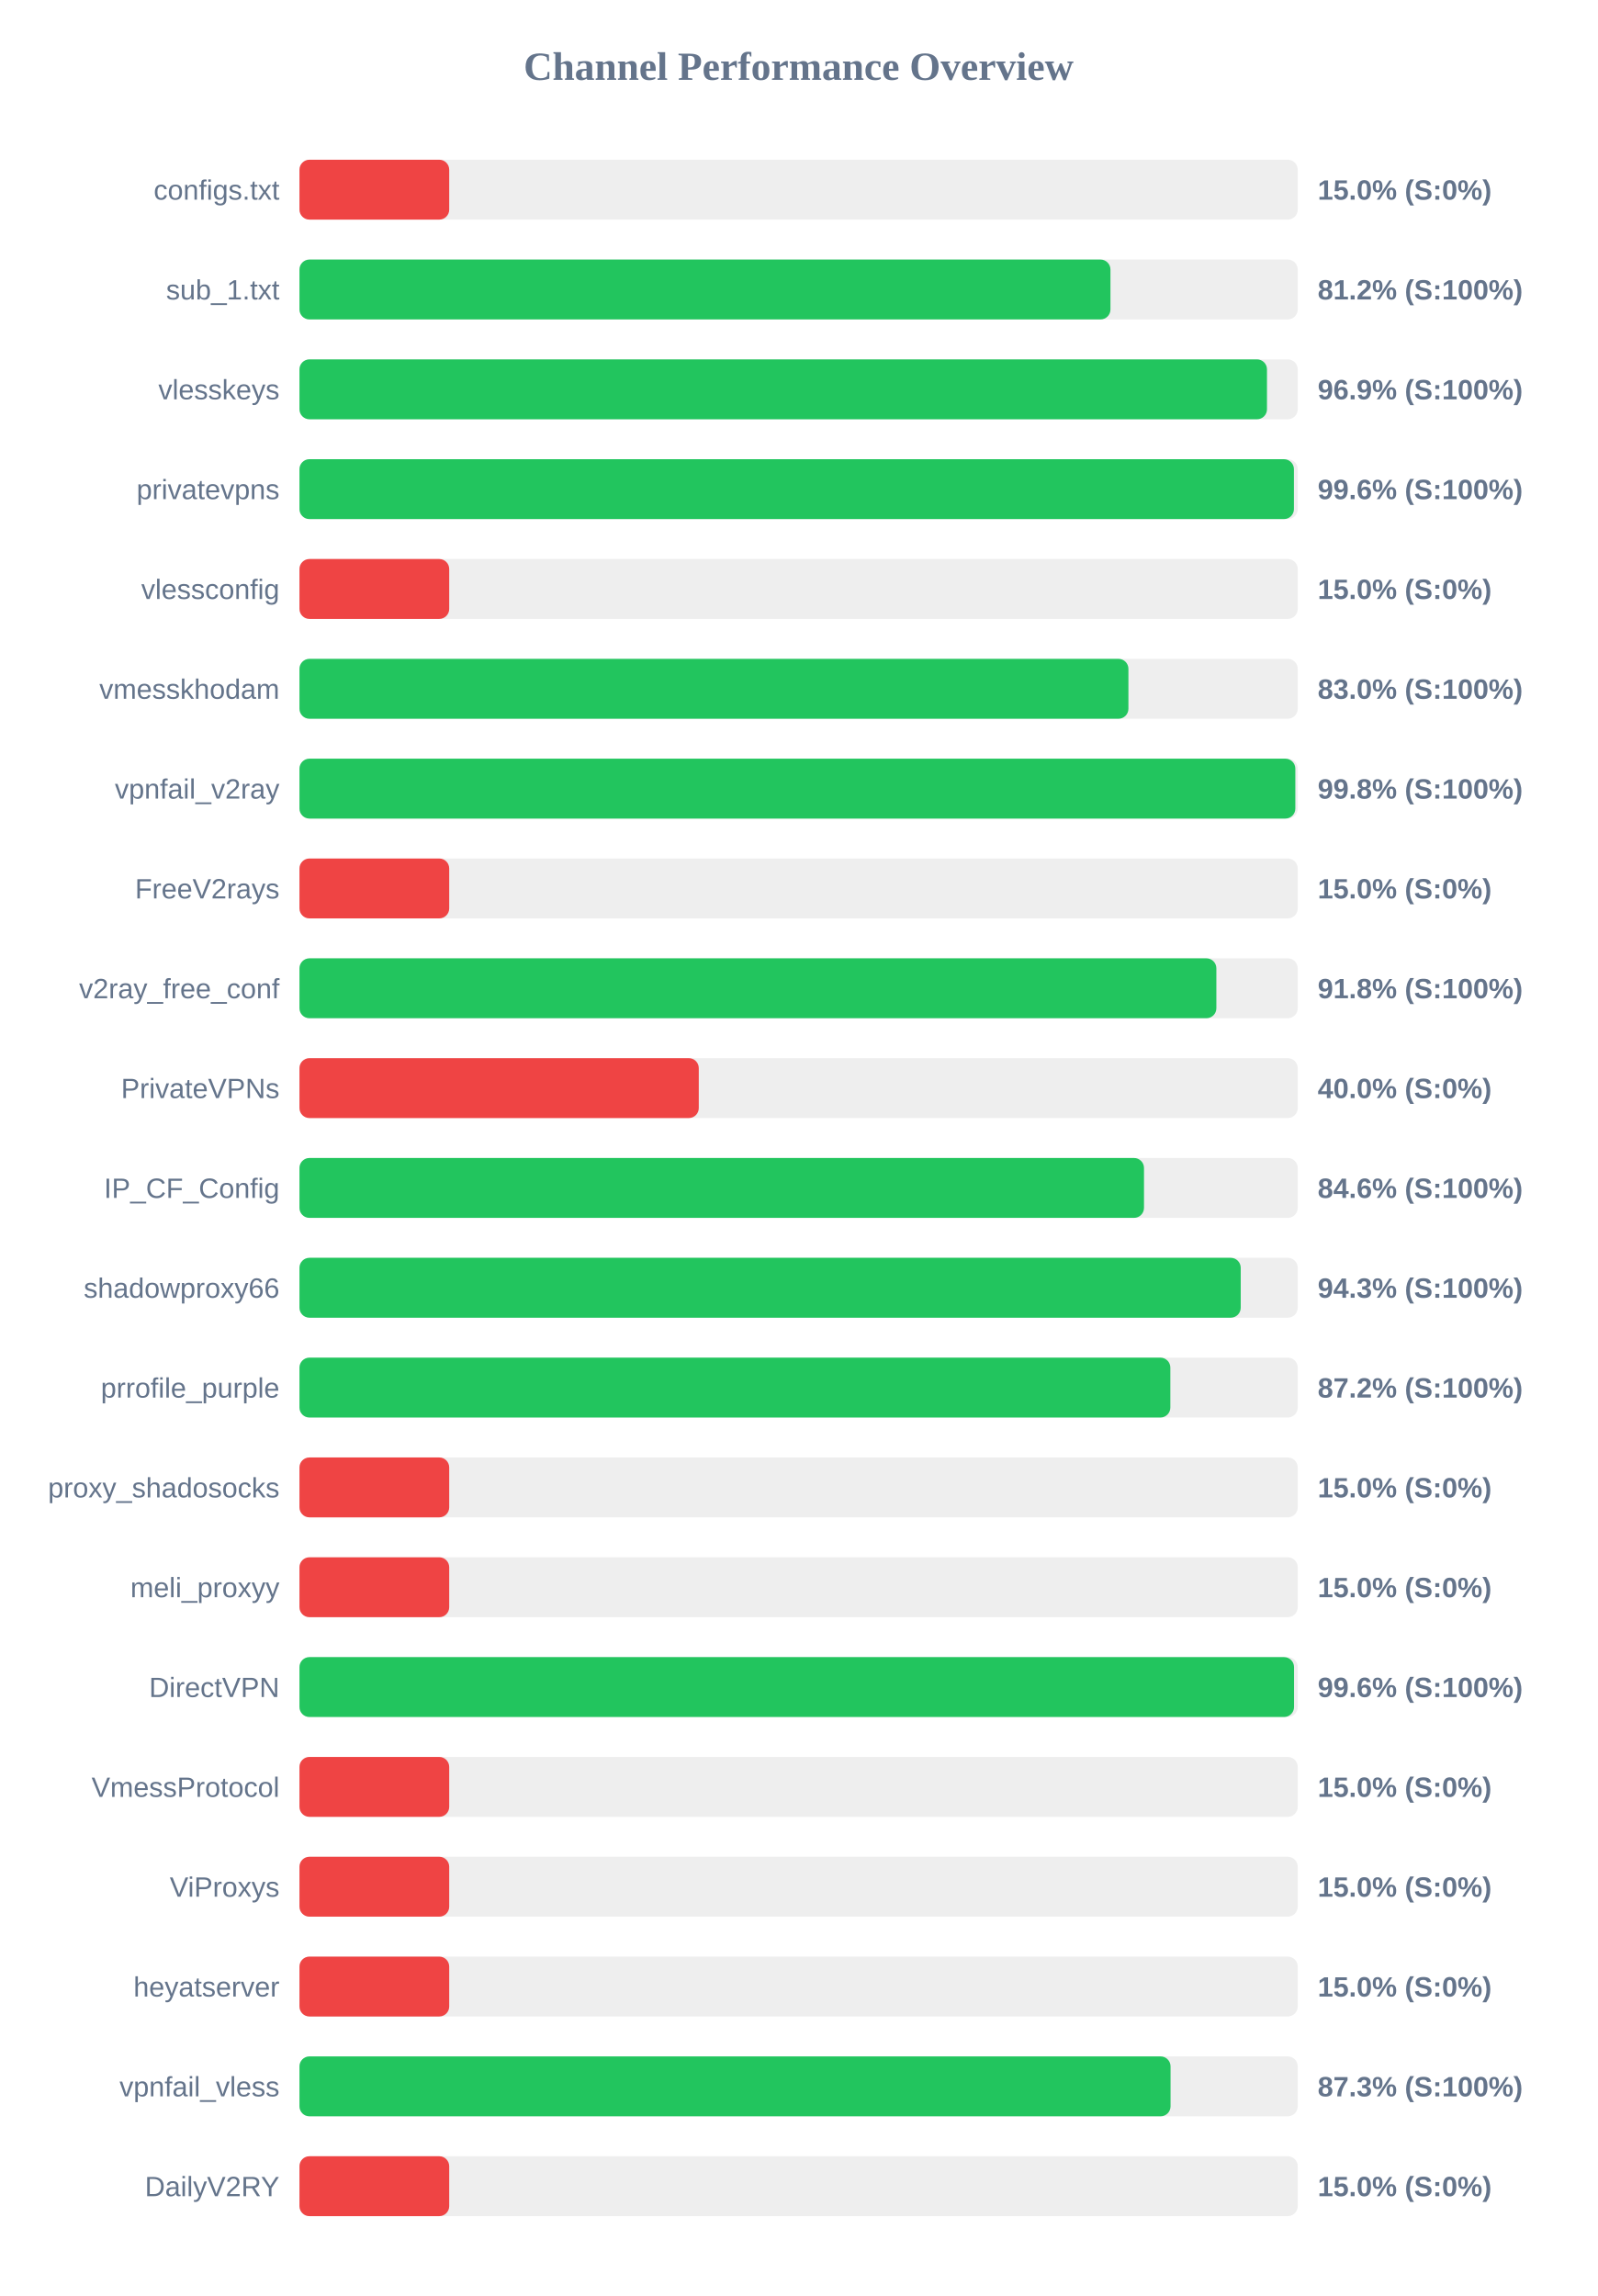
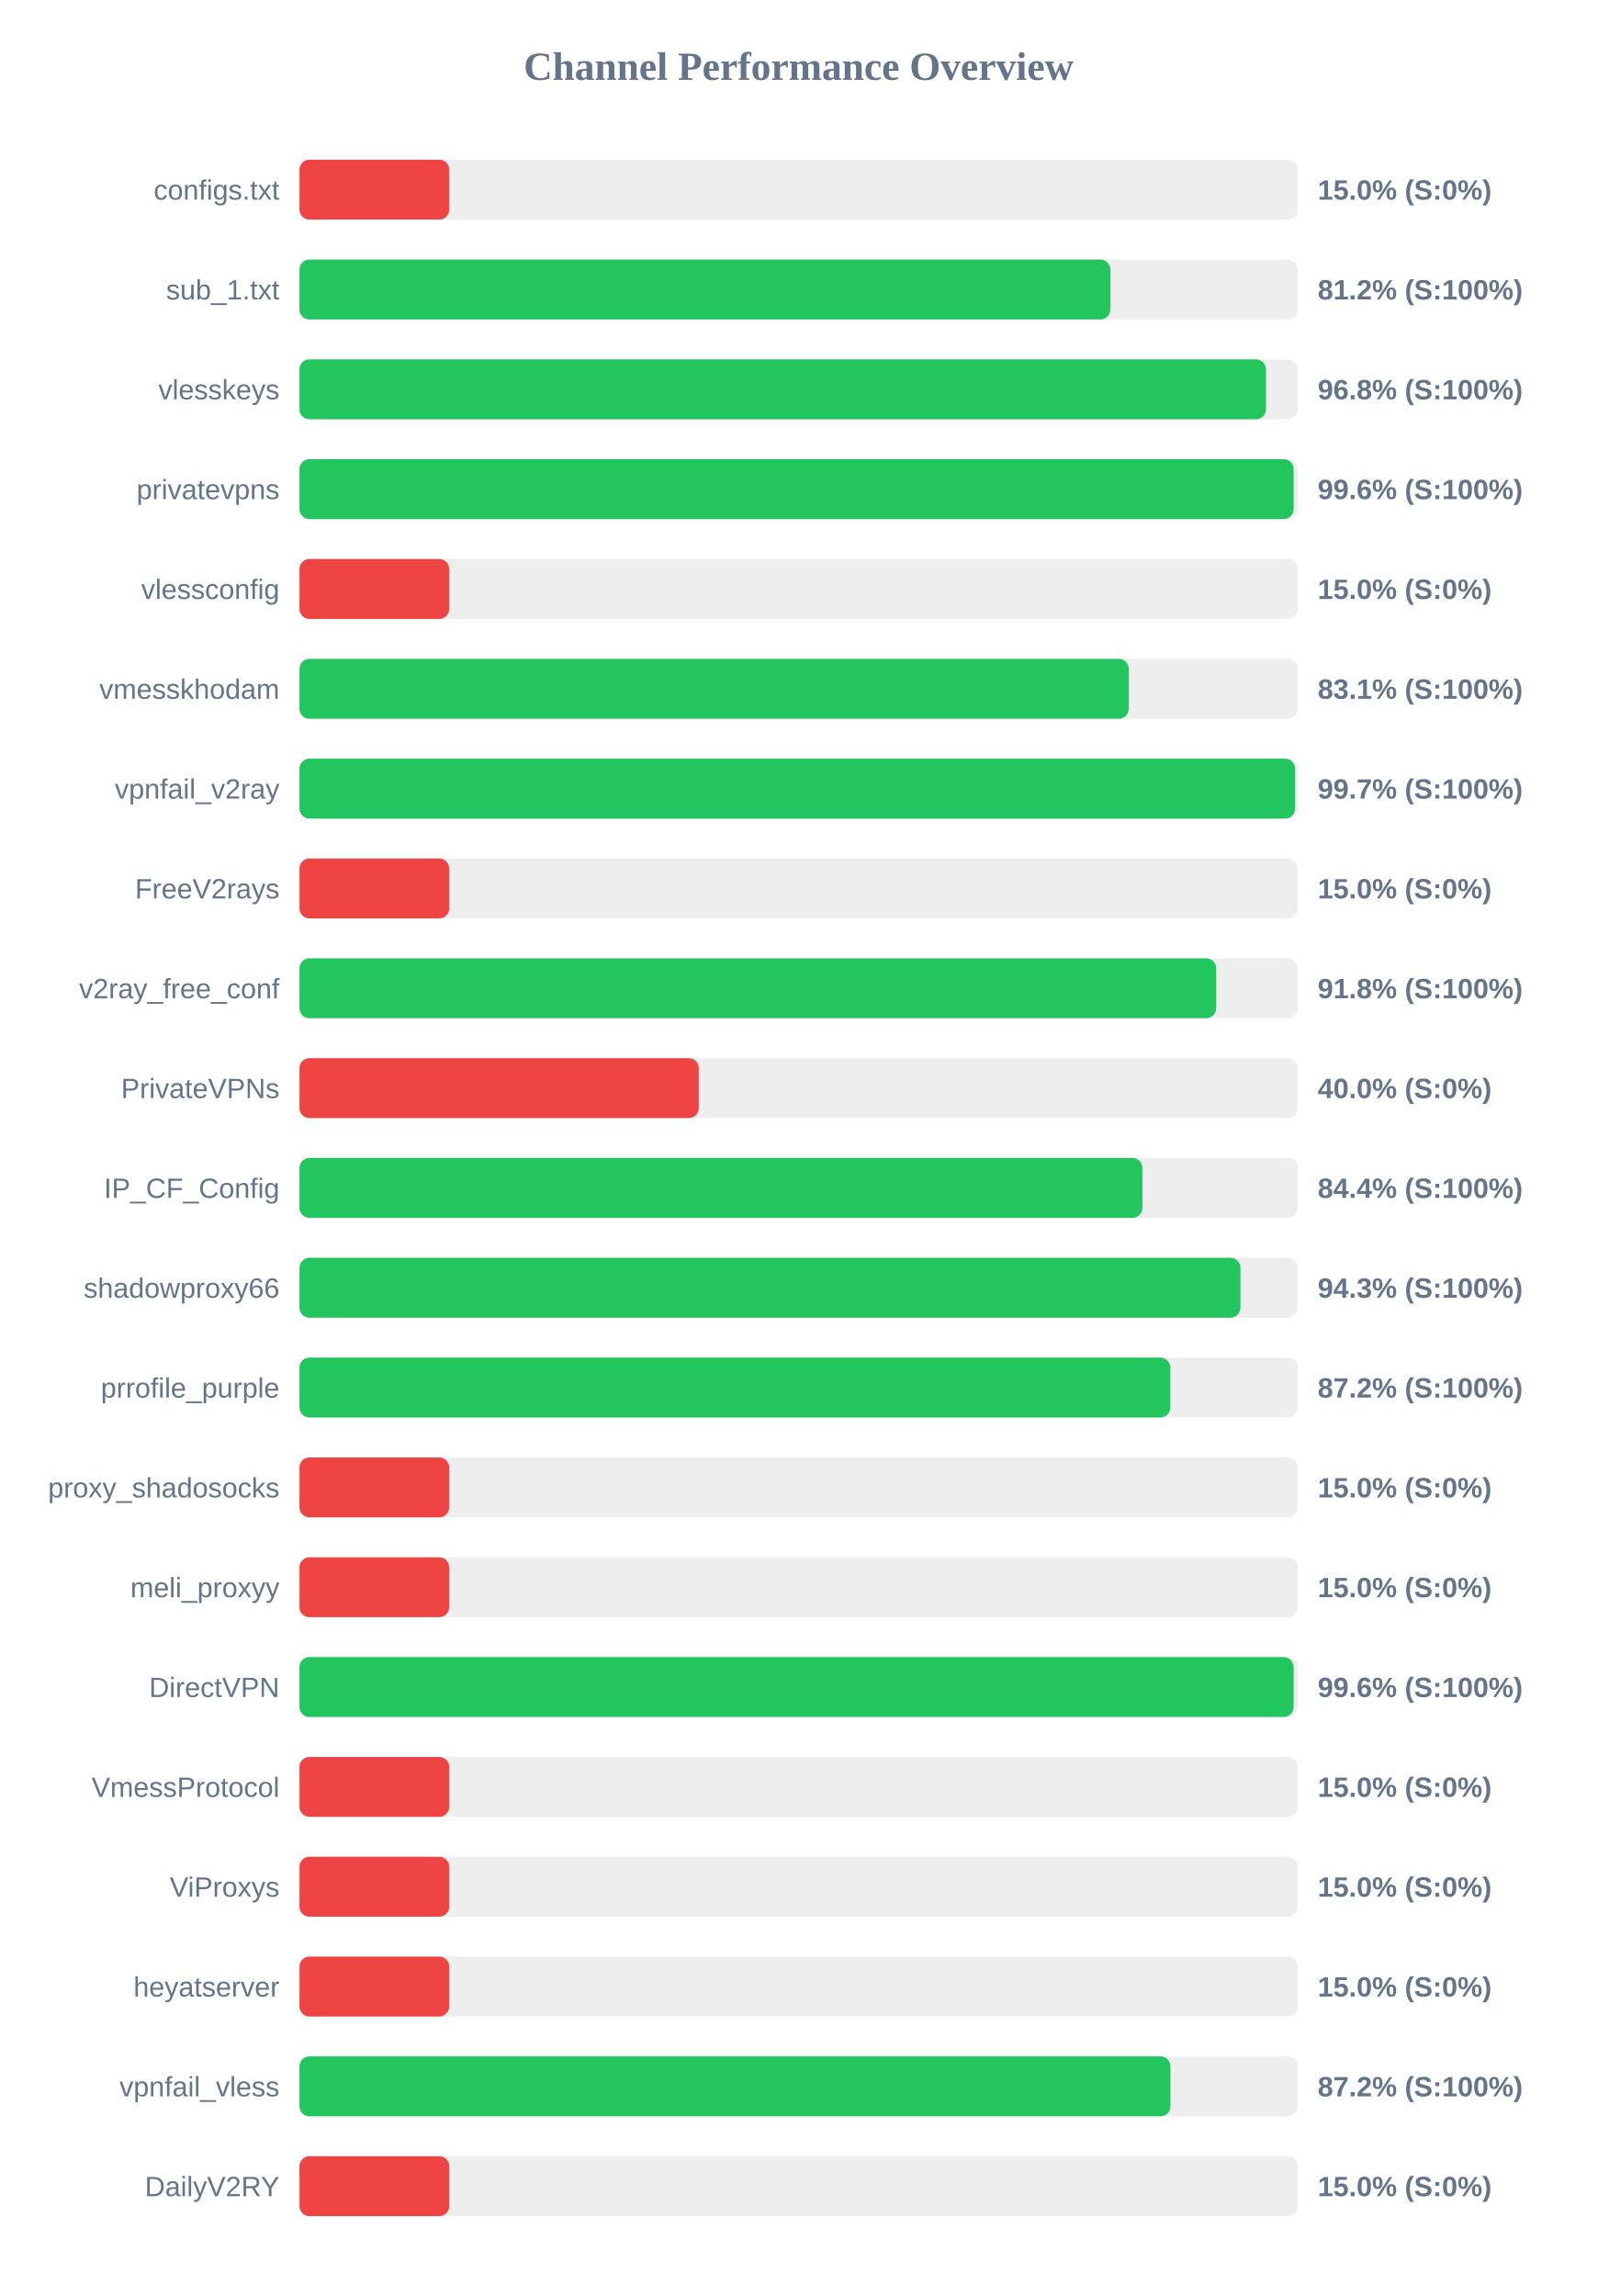
<svg xmlns="http://www.w3.org/2000/svg" width="800" height="1150" version="1.1">
  <style>
        .row { font: 14px Arial; fill: #64748b; }
        .score { font: bold 14px Arial; fill: #64748b; }
    </style>
  <text x="400" y="40" text-anchor="middle" font-size="20px" font-weight="bold" fill="#64748b">Channel Performance Overview</text>
  <rect x="150" y="80" width="500" height="30" fill="#eee" rx="5" />
  <rect x="150" y="80" width="75.0" height="30" fill="#ef4444" rx="5" />
  <text x="140" y="100" text-anchor="end" class="row">configs.txt</text>
  <text x="660" y="100" text-anchor="start" class="score">15.0% (S:0%)</text>
  <rect x="150" y="130" width="500" height="30" fill="#eee" rx="5" />
-   <rect x="150" y="130" width="406.2" height="30" fill="#22c55e" rx="5" />
+   <rect x="150" y="130" width="406.15" height="30" fill="#22c55e" rx="5" />
  <text x="140" y="150" text-anchor="end" class="row">sub_1.txt</text>
  <text x="660" y="150" text-anchor="start" class="score">81.2% (S:100%)</text>
  <rect x="150" y="180" width="500" height="30" fill="#eee" rx="5" />
-   <rect x="150" y="180" width="484.6" height="30" fill="#22c55e" rx="5" />
+   <rect x="150" y="180" width="484.1" height="30" fill="#22c55e" rx="5" />
  <text x="140" y="200" text-anchor="end" class="row">vlesskeys</text>
-   <text x="660" y="200" text-anchor="start" class="score">96.9% (S:100%)</text>
+   <text x="660" y="200" text-anchor="start" class="score">96.8% (S:100%)</text>
  <rect x="150" y="230" width="500" height="30" fill="#eee" rx="5" />
-   <rect x="150" y="230" width="498.1" height="30" fill="#22c55e" rx="5" />
+   <rect x="150" y="230" width="497.95" height="30" fill="#22c55e" rx="5" />
  <text x="140" y="250" text-anchor="end" class="row">privatevpns</text>
  <text x="660" y="250" text-anchor="start" class="score">99.6% (S:100%)</text>
  <rect x="150" y="280" width="500" height="30" fill="#eee" rx="5" />
  <rect x="150" y="280" width="75.0" height="30" fill="#ef4444" rx="5" />
  <text x="140" y="300" text-anchor="end" class="row">vlessconfig</text>
  <text x="660" y="300" text-anchor="start" class="score">15.0% (S:0%)</text>
  <rect x="150" y="330" width="500" height="30" fill="#eee" rx="5" />
-   <rect x="150" y="330" width="415.2" height="30" fill="#22c55e" rx="5" />
+   <rect x="150" y="330" width="415.35" height="30" fill="#22c55e" rx="5" />
  <text x="140" y="350" text-anchor="end" class="row">vmesskhodam</text>
-   <text x="660" y="350" text-anchor="start" class="score">83.0% (S:100%)</text>
+   <text x="660" y="350" text-anchor="start" class="score">83.1% (S:100%)</text>
  <rect x="150" y="380" width="500" height="30" fill="#eee" rx="5" />
-   <rect x="150" y="380" width="498.8" height="30" fill="#22c55e" rx="5" />
+   <rect x="150" y="380" width="498.7" height="30" fill="#22c55e" rx="5" />
  <text x="140" y="400" text-anchor="end" class="row">vpnfail_v2ray</text>
-   <text x="660" y="400" text-anchor="start" class="score">99.8% (S:100%)</text>
+   <text x="660" y="400" text-anchor="start" class="score">99.7% (S:100%)</text>
  <rect x="150" y="430" width="500" height="30" fill="#eee" rx="5" />
  <rect x="150" y="430" width="75.0" height="30" fill="#ef4444" rx="5" />
  <text x="140" y="450" text-anchor="end" class="row">FreeV2rays</text>
  <text x="660" y="450" text-anchor="start" class="score">15.0% (S:0%)</text>
  <rect x="150" y="480" width="500" height="30" fill="#eee" rx="5" />
-   <rect x="150" y="480" width="459.25" height="30" fill="#22c55e" rx="5" />
+   <rect x="150" y="480" width="459.15" height="30" fill="#22c55e" rx="5" />
  <text x="140" y="500" text-anchor="end" class="row">v2ray_free_conf</text>
  <text x="660" y="500" text-anchor="start" class="score">91.8% (S:100%)</text>
  <rect x="150" y="530" width="500" height="30" fill="#eee" rx="5" />
  <rect x="150" y="530" width="200.0" height="30" fill="#ef4444" rx="5" />
  <text x="140" y="550" text-anchor="end" class="row">PrivateVPNs</text>
  <text x="660" y="550" text-anchor="start" class="score">40.0% (S:0%)</text>
  <rect x="150" y="580" width="500" height="30" fill="#eee" rx="5" />
-   <rect x="150" y="580" width="423.0" height="30" fill="#22c55e" rx="5" />
+   <rect x="150" y="580" width="422.2" height="30" fill="#22c55e" rx="5" />
  <text x="140" y="600" text-anchor="end" class="row">IP_CF_Config</text>
-   <text x="660" y="600" text-anchor="start" class="score">84.6% (S:100%)</text>
+   <text x="660" y="600" text-anchor="start" class="score">84.4% (S:100%)</text>
  <rect x="150" y="630" width="500" height="30" fill="#eee" rx="5" />
-   <rect x="150" y="630" width="471.45" height="30" fill="#22c55e" rx="5" />
+   <rect x="150" y="630" width="471.3" height="30" fill="#22c55e" rx="5" />
  <text x="140" y="650" text-anchor="end" class="row">shadowproxy66</text>
  <text x="660" y="650" text-anchor="start" class="score">94.3% (S:100%)</text>
  <rect x="150" y="680" width="500" height="30" fill="#eee" rx="5" />
  <rect x="150" y="680" width="436.2" height="30" fill="#22c55e" rx="5" />
  <text x="140" y="700" text-anchor="end" class="row">prrofile_purple</text>
  <text x="660" y="700" text-anchor="start" class="score">87.2% (S:100%)</text>
  <rect x="150" y="730" width="500" height="30" fill="#eee" rx="5" />
  <rect x="150" y="730" width="75.0" height="30" fill="#ef4444" rx="5" />
  <text x="140" y="750" text-anchor="end" class="row">proxy_shadosocks</text>
  <text x="660" y="750" text-anchor="start" class="score">15.0% (S:0%)</text>
  <rect x="150" y="780" width="500" height="30" fill="#eee" rx="5" />
  <rect x="150" y="780" width="75.0" height="30" fill="#ef4444" rx="5" />
  <text x="140" y="800" text-anchor="end" class="row">meli_proxyy</text>
  <text x="660" y="800" text-anchor="start" class="score">15.0% (S:0%)</text>
  <rect x="150" y="830" width="500" height="30" fill="#eee" rx="5" />
-   <rect x="150" y="830" width="498.15" height="30" fill="#22c55e" rx="5" />
+   <rect x="150" y="830" width="497.95" height="30" fill="#22c55e" rx="5" />
  <text x="140" y="850" text-anchor="end" class="row">DirectVPN</text>
  <text x="660" y="850" text-anchor="start" class="score">99.6% (S:100%)</text>
  <rect x="150" y="880" width="500" height="30" fill="#eee" rx="5" />
  <rect x="150" y="880" width="75.0" height="30" fill="#ef4444" rx="5" />
  <text x="140" y="900" text-anchor="end" class="row">VmessProtocol</text>
  <text x="660" y="900" text-anchor="start" class="score">15.0% (S:0%)</text>
  <rect x="150" y="930" width="500" height="30" fill="#eee" rx="5" />
  <rect x="150" y="930" width="75.0" height="30" fill="#ef4444" rx="5" />
  <text x="140" y="950" text-anchor="end" class="row">ViProxys</text>
  <text x="660" y="950" text-anchor="start" class="score">15.0% (S:0%)</text>
  <rect x="150" y="980" width="500" height="30" fill="#eee" rx="5" />
  <rect x="150" y="980" width="75.0" height="30" fill="#ef4444" rx="5" />
  <text x="140" y="1000" text-anchor="end" class="row">heyatserver</text>
  <text x="660" y="1000" text-anchor="start" class="score">15.0% (S:0%)</text>
  <rect x="150" y="1030" width="500" height="30" fill="#eee" rx="5" />
-   <rect x="150" y="1030" width="436.3" height="30" fill="#22c55e" rx="5" />
+   <rect x="150" y="1030" width="436.25" height="30" fill="#22c55e" rx="5" />
  <text x="140" y="1050" text-anchor="end" class="row">vpnfail_vless</text>
-   <text x="660" y="1050" text-anchor="start" class="score">87.3% (S:100%)</text>
+   <text x="660" y="1050" text-anchor="start" class="score">87.2% (S:100%)</text>
  <rect x="150" y="1080" width="500" height="30" fill="#eee" rx="5" />
  <rect x="150" y="1080" width="75.0" height="30" fill="#ef4444" rx="5" />
  <text x="140" y="1100" text-anchor="end" class="row">DailyV2RY</text>
  <text x="660" y="1100" text-anchor="start" class="score">15.0% (S:0%)</text>
</svg>
